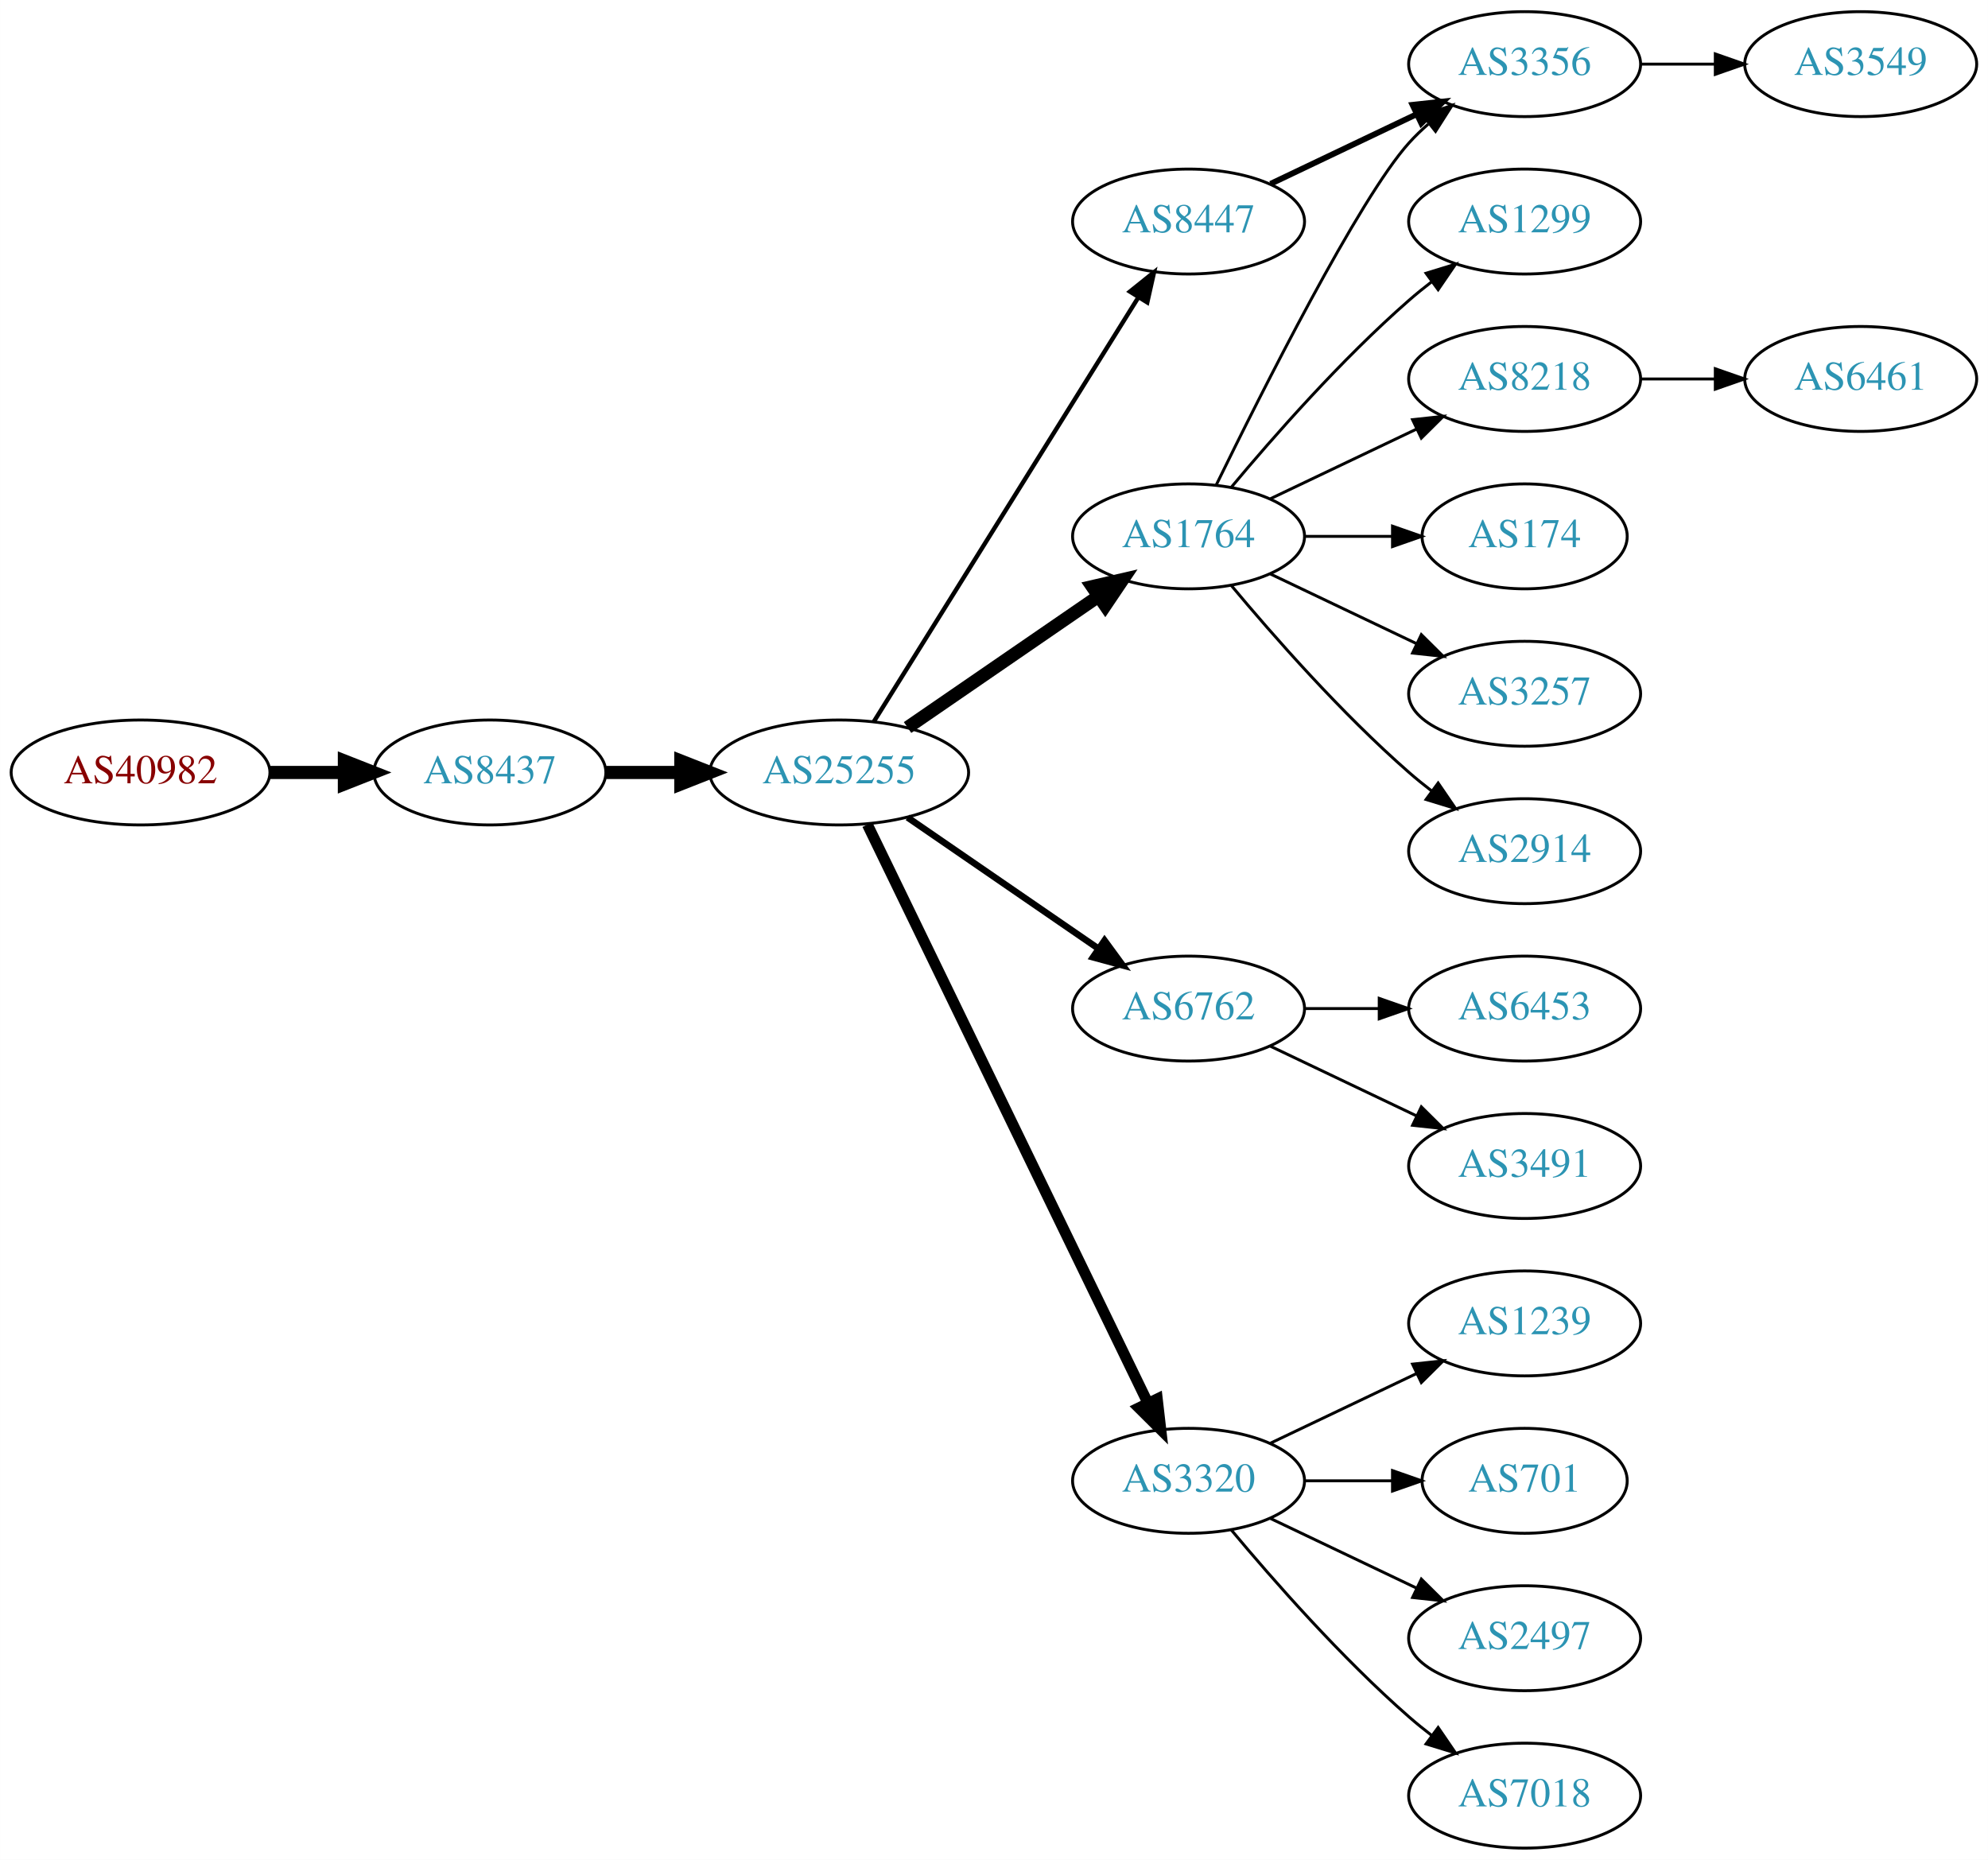
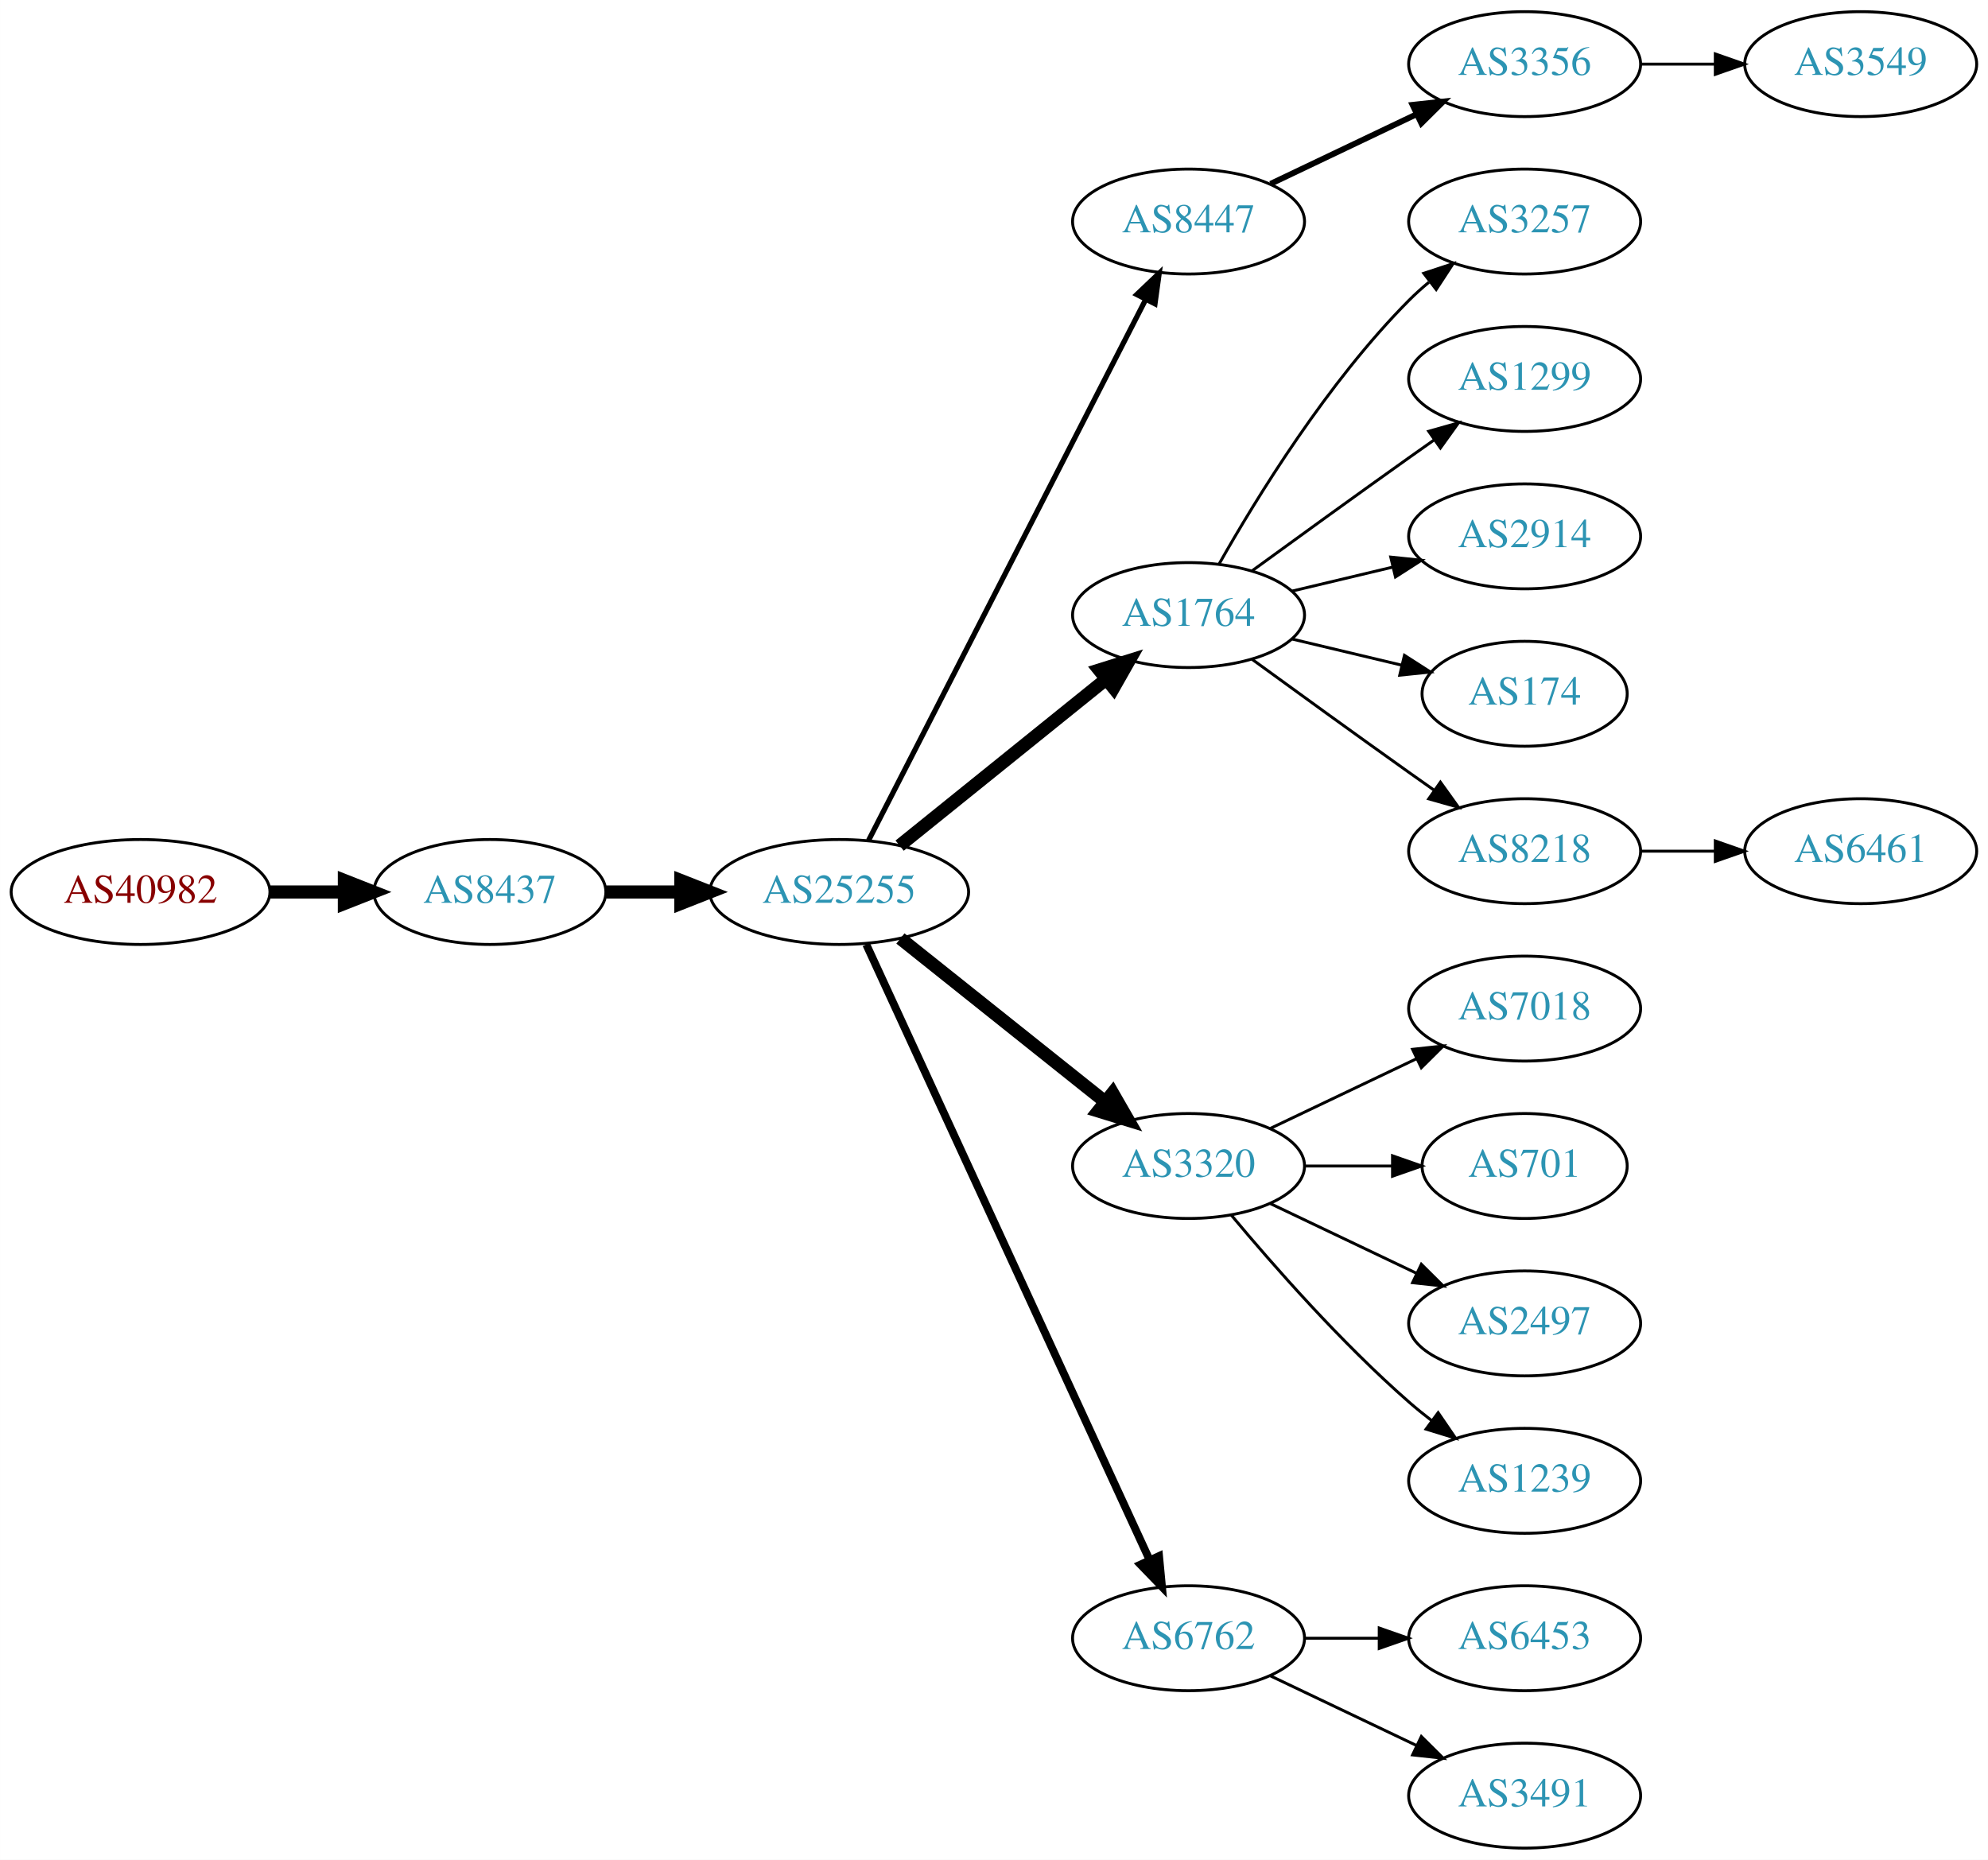
<svg xmlns="http://www.w3.org/2000/svg" xmlns:xlink="http://www.w3.org/1999/xlink" width="682pt" height="638pt" viewBox="0.00 0.00 681.96 638.00">
  <g id="graph0" class="graph" transform="scale(1 1) rotate(0) translate(4 634)">
    <polygon fill="white" stroke="none" points="-4,4 -4,-634 677.956,-634 677.956,4 -4,4" />
    <g id="node1" class="node">
      <g id="a_node1">
        <a xlink:href="/asn/40982" xlink:title="AS40982 ~ Mediengruppe &quot;Oesterreich&quot; GmbH [AT]">
-           <ellipse fill="#ffffff" stroke="black" cx="44.196" cy="-369" rx="44.393" ry="18" />
-           <text text-anchor="middle" x="44.196" y="-365.3" font-family="Times,serif" font-size="14.00" fill="#880000">AS40982</text>
+           <ellipse fill="#ffffff" stroke="black" cx="44.196" cy="-328" rx="44.393" ry="18" />
+           <text text-anchor="middle" x="44.196" y="-324.3" font-family="Times,serif" font-size="14.00" fill="#880000">AS40982</text>
        </a>
      </g>
    </g>
    <g id="node2" class="node">
      <g id="a_node2">
        <a xlink:href="/asn/8437" xlink:title="AS8437 ~ Hutchison Drei Austria GmbH [AT]">
-           <ellipse fill="#ffffff" stroke="black" cx="164.039" cy="-369" rx="39.794" ry="18" />
-           <text text-anchor="middle" x="164.039" y="-365.3" font-family="Times,serif" font-size="14.00" fill="#2c94b3">AS8437</text>
+           <ellipse fill="#ffffff" stroke="black" cx="164.039" cy="-328" rx="39.794" ry="18" />
+           <text text-anchor="middle" x="164.039" y="-324.3" font-family="Times,serif" font-size="14.00" fill="#2c94b3">AS8437</text>
        </a>
      </g>
    </g>
    <g id="edge1" class="edge">
-       <path fill="none" stroke="black" stroke-width="4.5" d="M88.407,-369C96.72,-369 105.482,-369 113.965,-369" />
-       <polygon fill="black" stroke="black" stroke-width="4.5" points="114.123,-372.938 124.123,-369 114.123,-365.063 114.123,-372.938" />
+       <path fill="none" stroke="black" stroke-width="4.5" d="M88.407,-328C96.72,-328 105.482,-328 113.965,-328" />
+       <polygon fill="black" stroke="black" stroke-width="4.5" points="114.123,-331.938 124.123,-328 114.123,-324.063 114.123,-331.938" />
    </g>
    <g id="node3" class="node">
      <g id="a_node3">
        <a xlink:href="/asn/25255" xlink:title="AS25255 ~ ==&gt; TELE2 AUSTRIA &lt;== [AT]">
-           <ellipse fill="#ffffff" stroke="black" cx="283.881" cy="-369" rx="44.393" ry="18" />
-           <text text-anchor="middle" x="283.881" y="-365.3" font-family="Times,serif" font-size="14.00" fill="#2c94b3">AS25255</text>
+           <ellipse fill="#ffffff" stroke="black" cx="283.881" cy="-328" rx="44.393" ry="18" />
+           <text text-anchor="middle" x="283.881" y="-324.3" font-family="Times,serif" font-size="14.00" fill="#2c94b3">AS25255</text>
        </a>
      </g>
    </g>
    <g id="edge2" class="edge">
-       <path fill="none" stroke="black" stroke-width="4.5" d="M203.951,-369C212.054,-369 220.729,-369 229.255,-369" />
-       <polygon fill="black" stroke="black" stroke-width="4.5" points="229.533,-372.938 239.533,-369 229.533,-365.063 229.533,-372.938" />
+       <path fill="none" stroke="black" stroke-width="4.5" d="M203.951,-328C212.054,-328 220.729,-328 229.255,-328" />
+       <polygon fill="black" stroke="black" stroke-width="4.5" points="229.533,-331.938 239.533,-328 229.533,-324.063 229.533,-331.938" />
    </g>
    <g id="node4" class="node">
      <g id="a_node4">
        <a xlink:href="/asn/8447" xlink:title="AS8447 ~ A1 Telekom Austria AG [AT]">
          <ellipse fill="#ffffff" stroke="black" cx="403.724" cy="-558" rx="39.794" ry="18" />
          <text text-anchor="middle" x="403.724" y="-554.3" font-family="Times,serif" font-size="14.00" fill="#2c94b3">AS8447</text>
        </a>
      </g>
    </g>
    <g id="edge3" class="edge">
-       <path fill="none" stroke="black" stroke-width="1.5" d="M295.756,-386.442C316.54,-419.775 362,-492.686 386.429,-531.866" />
-       <polygon fill="black" stroke="black" stroke-width="1.5" points="383.614,-533.966 391.875,-540.6 389.554,-530.263 383.614,-533.966" />
+       <path fill="none" stroke="black" stroke-width="1.8" d="M293.932,-345.666C314.454,-385.719 364.622,-483.634 388.991,-531.196" />
+       <polygon fill="black" stroke="black" stroke-width="1.8" points="385.967,-532.97 393.642,-540.274 392.197,-529.778 385.967,-532.97" />
    </g>
    <g id="node5" class="node">
      <g id="a_node5">
        <a xlink:href="/asn/1764" xlink:title="AS1764 ~ NEXTLAYER-AS [AT]">
-           <ellipse fill="#ffffff" stroke="black" cx="403.724" cy="-450" rx="39.794" ry="18" />
-           <text text-anchor="middle" x="403.724" y="-446.3" font-family="Times,serif" font-size="14.00" fill="#2c94b3">AS1764</text>
+           <ellipse fill="#ffffff" stroke="black" cx="403.724" cy="-423" rx="39.794" ry="18" />
+           <text text-anchor="middle" x="403.724" y="-419.3" font-family="Times,serif" font-size="14.00" fill="#2c94b3">AS1764</text>
        </a>
      </g>
    </g>
    <g id="edge4" class="edge">
-       <path fill="none" stroke="black" stroke-width="4.5" d="M307.324,-384.426C325.905,-397.198 352.466,-415.455 372.846,-429.463" />
-       <polygon fill="black" stroke="black" stroke-width="4.5" points="370.689,-432.758 381.16,-435.178 375.149,-426.269 370.689,-432.758" />
+       <path fill="none" stroke="black" stroke-width="4.5" d="M304.605,-343.901C324.01,-359.544 353.796,-383.557 375.461,-401.021" />
+       <polygon fill="black" stroke="black" stroke-width="4.5" points="373.071,-404.153 383.327,-407.363 378.013,-398.022 373.071,-404.153" />
    </g>
    <g id="node6" class="node">
      <g id="a_node6">
-         <a xlink:href="/asn/6762" xlink:title="AS6762 ~ TELECOM ITALIA SPARKLE S.p.A. [IT]">
-           <ellipse fill="#ffffff" stroke="black" cx="403.724" cy="-288" rx="39.794" ry="18" />
-           <text text-anchor="middle" x="403.724" y="-284.3" font-family="Times,serif" font-size="14.00" fill="#2c94b3">AS6762</text>
+         <a xlink:href="/asn/3320" xlink:title="AS3320 ~ DTAG [DE]">
+           <ellipse fill="#ffffff" stroke="black" cx="403.724" cy="-234" rx="39.794" ry="18" />
+           <text text-anchor="middle" x="403.724" y="-230.3" font-family="Times,serif" font-size="14.00" fill="#2c94b3">AS3320</text>
        </a>
      </g>
    </g>
    <g id="edge5" class="edge">
-       <path fill="none" stroke="black" stroke-width="2.25" d="M307.324,-353.574C325.905,-340.802 352.466,-322.545 372.846,-308.537" />
-       <polygon fill="black" stroke="black" stroke-width="2.25" points="374.902,-311.371 381.16,-302.822 370.936,-305.602 374.902,-311.371" />
+       <path fill="none" stroke="black" stroke-width="4.5" d="M304.872,-312.054C324.203,-296.634 353.654,-273.141 375.197,-255.957" />
+       <polygon fill="black" stroke="black" stroke-width="4.5" points="377.666,-259.024 383.029,-249.71 372.756,-252.868 377.666,-259.024" />
    </g>
    <g id="node7" class="node">
      <g id="a_node7">
-         <a xlink:href="/asn/3320" xlink:title="AS3320 ~ DTAG [DE]">
-           <ellipse fill="#ffffff" stroke="black" cx="403.724" cy="-126" rx="39.794" ry="18" />
-           <text text-anchor="middle" x="403.724" y="-122.3" font-family="Times,serif" font-size="14.00" fill="#2c94b3">AS3320</text>
+         <a xlink:href="/asn/6762" xlink:title="AS6762 ~ TELECOM ITALIA SPARKLE S.p.A. [IT]">
+           <ellipse fill="#ffffff" stroke="black" cx="403.724" cy="-72" rx="39.794" ry="18" />
+           <text text-anchor="middle" x="403.724" y="-68.3" font-family="Times,serif" font-size="14.00" fill="#2c94b3">AS6762</text>
        </a>
      </g>
    </g>
    <g id="edge6" class="edge">
-       <path fill="none" stroke="black" stroke-width="3.75" d="M293.546,-351.132C314.027,-308.899 365.514,-202.728 389.74,-152.773" />
-       <polygon fill="black" stroke="black" stroke-width="3.75" points="392.99,-154.092 394.205,-143.567 386.692,-151.037 392.99,-154.092" />
+       <path fill="none" stroke="black" stroke-width="2.7" d="M293.168,-309.999C313.544,-265.734 366.182,-151.383 390.309,-98.969" />
+       <polygon fill="black" stroke="black" stroke-width="2.7" points="393.601,-100.189 394.603,-89.642 387.242,-97.262 393.601,-100.189" />
    </g>
    <g id="node8" class="node">
      <g id="a_node8">
        <a xlink:href="/asn/3356" xlink:title="AS3356 ~ Level 3 Parent, LLC [US]">
          <ellipse fill="#ffffff" stroke="black" cx="519.017" cy="-612" rx="39.794" ry="18" />
          <text text-anchor="middle" x="519.017" y="-608.3" font-family="Times,serif" font-size="14.00" fill="#2c94b3">AS3356</text>
        </a>
      </g>
    </g>
    <g id="edge7" class="edge">
      <path fill="none" stroke="black" stroke-width="2" d="M431.86,-570.934C446.854,-578.081 465.675,-587.052 481.898,-594.785" />
      <polygon fill="black" stroke="black" stroke-width="2" points="480.569,-598.028 491.102,-599.171 483.581,-591.709 480.569,-598.028" />
    </g>
-     <g id="edge13" class="edge">
-       <path fill="none" stroke="black" d="M413.162,-467.511C428.78,-499.509 462.167,-565.893 479.37,-585 481.373,-587.224 483.591,-589.363 485.924,-591.397" />
-       <polygon fill="black" stroke="black" points="484.122,-594.433 494.143,-597.873 488.454,-588.935 484.122,-594.433" />
-     </g>
    <g id="node9" class="node">
      <g id="a_node9">
-         <a xlink:href="/asn/1299" xlink:title="AS1299 ~ Telia Carrier [EU]">
+         <a xlink:href="/asn/3257" xlink:title="AS3257 ~ GTT [DE]">
          <ellipse fill="#ffffff" stroke="black" cx="519.017" cy="-558" rx="39.794" ry="18" />
-           <text text-anchor="middle" x="519.017" y="-554.3" font-family="Times,serif" font-size="14.00" fill="#2c94b3">AS1299</text>
+           <text text-anchor="middle" x="519.017" y="-554.3" font-family="Times,serif" font-size="14.00" fill="#2c94b3">AS3257</text>
        </a>
      </g>
    </g>
    <g id="edge8" class="edge">
-       <path fill="none" stroke="black" d="M418.354,-466.817C432.636,-483.929 456.183,-510.745 479.37,-531 481.836,-533.154 484.475,-535.294 487.172,-537.372" />
-       <polygon fill="black" stroke="black" points="485.197,-540.264 495.326,-543.37 489.345,-534.625 485.197,-540.264" />
+       <path fill="none" stroke="black" d="M414.184,-440.49C426.965,-463.096 451.398,-502.886 479.37,-531 481.481,-533.121 483.777,-535.188 486.163,-537.171" />
+       <polygon fill="black" stroke="black" points="484.415,-540.242 494.478,-543.556 488.678,-534.69 484.415,-540.242" />
    </g>
    <g id="node10" class="node">
      <g id="a_node10">
-         <a xlink:href="/asn/8218" xlink:title="AS8218 ~ legacy Neotelecoms [FR]">
+         <a xlink:href="/asn/1299" xlink:title="AS1299 ~ Telia Carrier [EU]">
          <ellipse fill="#ffffff" stroke="black" cx="519.017" cy="-504" rx="39.794" ry="18" />
-           <text text-anchor="middle" x="519.017" y="-500.3" font-family="Times,serif" font-size="14.00" fill="#2c94b3">AS8218</text>
+           <text text-anchor="middle" x="519.017" y="-500.3" font-family="Times,serif" font-size="14.00" fill="#2c94b3">AS1299</text>
        </a>
      </g>
    </g>
    <g id="edge9" class="edge">
-       <path fill="none" stroke="black" d="M431.86,-462.934C446.854,-470.081 465.675,-479.052 481.898,-486.785" />
-       <polygon fill="black" stroke="black" points="480.569,-490.028 491.102,-491.171 483.581,-483.709 480.569,-490.028" />
+       <path fill="none" stroke="black" d="M425.572,-438.222C440.506,-449.091 461.12,-464.025 479.37,-477 482.191,-479.005 485.134,-481.085 488.082,-483.159" />
+       <polygon fill="black" stroke="black" points="486.109,-486.05 496.306,-488.926 490.128,-480.319 486.109,-486.05" />
    </g>
    <g id="node11" class="node">
      <g id="a_node11">
-         <a xlink:href="/asn/174" xlink:title="AS174 ~ Cogent Communications [US]">
-           <ellipse fill="#ffffff" stroke="black" cx="519.017" cy="-450" rx="35.194" ry="18" />
-           <text text-anchor="middle" x="519.017" y="-446.3" font-family="Times,serif" font-size="14.00" fill="#2c94b3">AS174</text>
+         <a xlink:href="/asn/2914" xlink:title="AS2914 ~ NTT America, Inc. [US]">
+           <ellipse fill="#ffffff" stroke="black" cx="519.017" cy="-450" rx="39.794" ry="18" />
+           <text text-anchor="middle" x="519.017" y="-446.3" font-family="Times,serif" font-size="14.00" fill="#2c94b3">AS2914</text>
        </a>
      </g>
    </g>
    <g id="edge10" class="edge">
-       <path fill="none" stroke="black" d="M443.396,-450C453.101,-450 463.592,-450 473.555,-450" />
-       <polygon fill="black" stroke="black" points="473.691,-453.5 483.691,-450 473.691,-446.5 473.691,-453.5" />
+       <path fill="none" stroke="black" d="M439.331,-431.248C450.202,-433.838 462.357,-436.735 473.799,-439.462" />
+       <polygon fill="black" stroke="black" points="473.082,-442.889 483.621,-441.803 474.705,-436.08 473.082,-442.889" />
    </g>
    <g id="node12" class="node">
      <g id="a_node12">
-         <a xlink:href="/asn/3257" xlink:title="AS3257 ~ GTT [DE]">
-           <ellipse fill="#ffffff" stroke="black" cx="519.017" cy="-396" rx="39.794" ry="18" />
-           <text text-anchor="middle" x="519.017" y="-392.3" font-family="Times,serif" font-size="14.00" fill="#2c94b3">AS3257</text>
+         <a xlink:href="/asn/174" xlink:title="AS174 ~ Cogent Communications [US]">
+           <ellipse fill="#ffffff" stroke="black" cx="519.017" cy="-396" rx="35.194" ry="18" />
+           <text text-anchor="middle" x="519.017" y="-392.3" font-family="Times,serif" font-size="14.00" fill="#2c94b3">AS174</text>
        </a>
      </g>
    </g>
    <g id="edge11" class="edge">
-       <path fill="none" stroke="black" d="M431.86,-437.066C446.854,-429.919 465.675,-420.948 481.898,-413.215" />
-       <polygon fill="black" stroke="black" points="483.581,-416.291 491.102,-408.829 480.569,-409.972 483.581,-416.291" />
+       <path fill="none" stroke="black" d="M439.331,-414.752C451.125,-411.942 464.43,-408.771 476.698,-405.847" />
+       <polygon fill="black" stroke="black" points="477.787,-409.186 486.703,-403.463 476.164,-402.376 477.787,-409.186" />
    </g>
    <g id="node13" class="node">
      <g id="a_node13">
-         <a xlink:href="/asn/2914" xlink:title="AS2914 ~ NTT America, Inc. [US]">
+         <a xlink:href="/asn/8218" xlink:title="AS8218 ~ legacy Neotelecoms [FR]">
          <ellipse fill="#ffffff" stroke="black" cx="519.017" cy="-342" rx="39.794" ry="18" />
-           <text text-anchor="middle" x="519.017" y="-338.3" font-family="Times,serif" font-size="14.00" fill="#2c94b3">AS2914</text>
+           <text text-anchor="middle" x="519.017" y="-338.3" font-family="Times,serif" font-size="14.00" fill="#2c94b3">AS8218</text>
        </a>
      </g>
    </g>
    <g id="edge12" class="edge">
-       <path fill="none" stroke="black" d="M418.354,-433.183C432.636,-416.071 456.183,-389.255 479.37,-369 481.836,-366.846 484.475,-364.706 487.172,-362.628" />
-       <polygon fill="black" stroke="black" points="489.345,-365.375 495.326,-356.63 485.197,-359.736 489.345,-365.375" />
+       <path fill="none" stroke="black" d="M425.572,-407.778C440.506,-396.909 461.12,-381.975 479.37,-369 482.191,-366.995 485.134,-364.915 488.082,-362.841" />
+       <polygon fill="black" stroke="black" points="490.128,-365.681 496.306,-357.074 486.109,-359.95 490.128,-365.681" />
    </g>
    <g id="node14" class="node">
      <g id="a_node14">
-         <a xlink:href="/asn/6453" xlink:title="AS6453 ~ TATA COMMUNICATIONS (AMERICA) INC [US]">
+         <a xlink:href="/asn/7018" xlink:title="AS7018 ~ AT&amp;T Services, Inc. [US]">
          <ellipse fill="#ffffff" stroke="black" cx="519.017" cy="-288" rx="39.794" ry="18" />
-           <text text-anchor="middle" x="519.017" y="-284.3" font-family="Times,serif" font-size="14.00" fill="#2c94b3">AS6453</text>
-         </a>
-       </g>
-     </g>
-     <g id="edge14" class="edge">
-       <path fill="none" stroke="black" d="M443.396,-288C451.599,-288 460.363,-288 468.895,-288" />
-       <polygon fill="black" stroke="black" points="469.134,-291.5 479.134,-288 469.134,-284.5 469.134,-291.5" />
+           <text text-anchor="middle" x="519.017" y="-284.3" font-family="Times,serif" font-size="14.00" fill="#2c94b3">AS7018</text>
+         </a>
+       </g>
+     </g>
+     <g id="edge13" class="edge">
+       <path fill="none" stroke="black" d="M431.86,-246.934C446.854,-254.081 465.675,-263.052 481.898,-270.785" />
+       <polygon fill="black" stroke="black" points="480.569,-274.028 491.102,-275.171 483.581,-267.709 480.569,-274.028" />
    </g>
    <g id="node15" class="node">
      <g id="a_node15">
-         <a xlink:href="/asn/3491" xlink:title="AS3491 ~ PCCW Global, Inc. [US]">
-           <ellipse fill="#ffffff" stroke="black" cx="519.017" cy="-234" rx="39.794" ry="18" />
-           <text text-anchor="middle" x="519.017" y="-230.3" font-family="Times,serif" font-size="14.00" fill="#2c94b3">AS3491</text>
-         </a>
-       </g>
-     </g>
-     <g id="edge15" class="edge">
-       <path fill="none" stroke="black" d="M431.86,-275.066C446.854,-267.919 465.675,-258.948 481.898,-251.215" />
-       <polygon fill="black" stroke="black" points="483.581,-254.291 491.102,-246.829 480.569,-247.972 483.581,-254.291" />
+         <a xlink:href="/asn/701" xlink:title="AS701 ~ UUNET [US]">
+           <ellipse fill="#ffffff" stroke="black" cx="519.017" cy="-234" rx="35.194" ry="18" />
+           <text text-anchor="middle" x="519.017" y="-230.3" font-family="Times,serif" font-size="14.00" fill="#2c94b3">AS701</text>
+         </a>
+       </g>
+     </g>
+     <g id="edge14" class="edge">
+       <path fill="none" stroke="black" d="M443.396,-234C453.101,-234 463.592,-234 473.555,-234" />
+       <polygon fill="black" stroke="black" points="473.691,-237.5 483.691,-234 473.691,-230.5 473.691,-237.5" />
    </g>
    <g id="node16" class="node">
      <g id="a_node16">
-         <a xlink:href="/asn/1239" xlink:title="AS1239 ~ Sprint [US]">
+         <a xlink:href="/asn/2497" xlink:title="AS2497 ~ Internet Initiative Japan Inc. [JP]">
          <ellipse fill="#ffffff" stroke="black" cx="519.017" cy="-180" rx="39.794" ry="18" />
-           <text text-anchor="middle" x="519.017" y="-176.3" font-family="Times,serif" font-size="14.00" fill="#2c94b3">AS1239</text>
-         </a>
-       </g>
-     </g>
-     <g id="edge16" class="edge">
-       <path fill="none" stroke="black" d="M431.86,-138.934C446.854,-146.081 465.675,-155.052 481.898,-162.785" />
-       <polygon fill="black" stroke="black" points="480.569,-166.028 491.102,-167.171 483.581,-159.709 480.569,-166.028" />
+           <text text-anchor="middle" x="519.017" y="-176.3" font-family="Times,serif" font-size="14.00" fill="#2c94b3">AS2497</text>
+         </a>
+       </g>
+     </g>
+     <g id="edge15" class="edge">
+       <path fill="none" stroke="black" d="M431.86,-221.066C446.854,-213.919 465.675,-204.948 481.898,-197.215" />
+       <polygon fill="black" stroke="black" points="483.581,-200.291 491.102,-192.829 480.569,-193.972 483.581,-200.291" />
    </g>
    <g id="node17" class="node">
      <g id="a_node17">
-         <a xlink:href="/asn/701" xlink:title="AS701 ~ UUNET [US]">
-           <ellipse fill="#ffffff" stroke="black" cx="519.017" cy="-126" rx="35.194" ry="18" />
-           <text text-anchor="middle" x="519.017" y="-122.3" font-family="Times,serif" font-size="14.00" fill="#2c94b3">AS701</text>
-         </a>
-       </g>
-     </g>
-     <g id="edge17" class="edge">
-       <path fill="none" stroke="black" d="M443.396,-126C453.101,-126 463.592,-126 473.555,-126" />
-       <polygon fill="black" stroke="black" points="473.691,-129.5 483.691,-126 473.691,-122.5 473.691,-129.5" />
+         <a xlink:href="/asn/1239" xlink:title="AS1239 ~ Sprint [US]">
+           <ellipse fill="#ffffff" stroke="black" cx="519.017" cy="-126" rx="39.794" ry="18" />
+           <text text-anchor="middle" x="519.017" y="-122.3" font-family="Times,serif" font-size="14.00" fill="#2c94b3">AS1239</text>
+         </a>
+       </g>
+     </g>
+     <g id="edge16" class="edge">
+       <path fill="none" stroke="black" d="M418.354,-217.183C432.636,-200.071 456.183,-173.255 479.37,-153 481.836,-150.846 484.475,-148.706 487.172,-146.628" />
+       <polygon fill="black" stroke="black" points="489.345,-149.375 495.326,-140.63 485.197,-143.736 489.345,-149.375" />
+     </g>
+     <g id="node19" class="node">
+       <g id="a_node19">
+         <a xlink:href="/asn/6453" xlink:title="AS6453 ~ TATA COMMUNICATIONS (AMERICA) INC [US]">
+           <ellipse fill="#ffffff" stroke="black" cx="519.017" cy="-72" rx="39.794" ry="18" />
+           <text text-anchor="middle" x="519.017" y="-68.3" font-family="Times,serif" font-size="14.00" fill="#2c94b3">AS6453</text>
+         </a>
+       </g>
+     </g>
+     <g id="edge18" class="edge">
+       <path fill="none" stroke="black" d="M443.396,-72C451.599,-72 460.363,-72 468.895,-72" />
+       <polygon fill="black" stroke="black" points="469.134,-75.5 479.134,-72 469.134,-68.5 469.134,-75.5" />
+     </g>
+     <g id="node20" class="node">
+       <g id="a_node20">
+         <a xlink:href="/asn/3491" xlink:title="AS3491 ~ PCCW Global, Inc. [US]">
+           <ellipse fill="#ffffff" stroke="black" cx="519.017" cy="-18" rx="39.794" ry="18" />
+           <text text-anchor="middle" x="519.017" y="-14.3" font-family="Times,serif" font-size="14.00" fill="#2c94b3">AS3491</text>
+         </a>
+       </g>
+     </g>
+     <g id="edge19" class="edge">
+       <path fill="none" stroke="black" d="M431.86,-59.066C446.854,-51.919 465.675,-42.948 481.898,-35.215" />
+       <polygon fill="black" stroke="black" points="483.581,-38.291 491.102,-30.829 480.569,-31.972 483.581,-38.291" />
    </g>
    <g id="node18" class="node">
      <g id="a_node18">
-         <a xlink:href="/asn/2497" xlink:title="AS2497 ~ Internet Initiative Japan Inc. [JP]">
-           <ellipse fill="#ffffff" stroke="black" cx="519.017" cy="-72" rx="39.794" ry="18" />
-           <text text-anchor="middle" x="519.017" y="-68.3" font-family="Times,serif" font-size="14.00" fill="#2c94b3">AS2497</text>
-         </a>
-       </g>
-     </g>
-     <g id="edge18" class="edge">
-       <path fill="none" stroke="black" d="M431.86,-113.066C446.854,-105.919 465.675,-96.948 481.898,-89.215" />
-       <polygon fill="black" stroke="black" points="483.581,-92.291 491.102,-84.829 480.569,-85.972 483.581,-92.291" />
-     </g>
-     <g id="node19" class="node">
-       <g id="a_node19">
-         <a xlink:href="/asn/7018" xlink:title="AS7018 ~ AT&amp;T Services, Inc. [US]">
-           <ellipse fill="#ffffff" stroke="black" cx="519.017" cy="-18" rx="39.794" ry="18" />
-           <text text-anchor="middle" x="519.017" y="-14.3" font-family="Times,serif" font-size="14.00" fill="#2c94b3">AS7018</text>
-         </a>
-       </g>
-     </g>
-     <g id="edge19" class="edge">
-       <path fill="none" stroke="black" d="M418.354,-109.183C432.636,-92.071 456.183,-65.255 479.37,-45 481.836,-42.846 484.475,-40.706 487.172,-38.628" />
-       <polygon fill="black" stroke="black" points="489.345,-41.375 495.326,-32.63 485.197,-35.736 489.345,-41.375" />
-     </g>
-     <g id="node20" class="node">
-       <g id="a_node20">
        <a xlink:href="/asn/3549" xlink:title="AS3549 ~ Level 3 Parent, LLC [US]">
          <ellipse fill="#ffffff" stroke="black" cx="634.31" cy="-612" rx="39.794" ry="18" />
          <text text-anchor="middle" x="634.31" y="-608.3" font-family="Times,serif" font-size="14.00" fill="#2c94b3">AS3549</text>
        </a>
      </g>
    </g>
-     <g id="edge20" class="edge">
+     <g id="edge17" class="edge">
      <path fill="none" stroke="black" d="M558.689,-612C566.892,-612 575.656,-612 584.188,-612" />
      <polygon fill="black" stroke="black" points="584.427,-615.5 594.427,-612 584.427,-608.5 584.427,-615.5" />
    </g>
    <g id="node21" class="node">
      <g id="a_node21">
        <a xlink:href="/asn/6461" xlink:title="AS6461 ~ Zayo Bandwidth [US]">
-           <ellipse fill="#ffffff" stroke="black" cx="634.31" cy="-504" rx="39.794" ry="18" />
-           <text text-anchor="middle" x="634.31" y="-500.3" font-family="Times,serif" font-size="14.00" fill="#2c94b3">AS6461</text>
-         </a>
-       </g>
-     </g>
-     <g id="edge21" class="edge">
-       <path fill="none" stroke="black" d="M558.689,-504C566.892,-504 575.656,-504 584.188,-504" />
-       <polygon fill="black" stroke="black" points="584.427,-507.5 594.427,-504 584.427,-500.5 584.427,-507.5" />
+           <ellipse fill="#ffffff" stroke="black" cx="634.31" cy="-342" rx="39.794" ry="18" />
+           <text text-anchor="middle" x="634.31" y="-338.3" font-family="Times,serif" font-size="14.00" fill="#2c94b3">AS6461</text>
+         </a>
+       </g>
+     </g>
+     <g id="edge20" class="edge">
+       <path fill="none" stroke="black" d="M558.689,-342C566.892,-342 575.656,-342 584.188,-342" />
+       <polygon fill="black" stroke="black" points="584.427,-345.5 594.427,-342 584.427,-338.5 584.427,-345.5" />
    </g>
  </g>
</svg>
